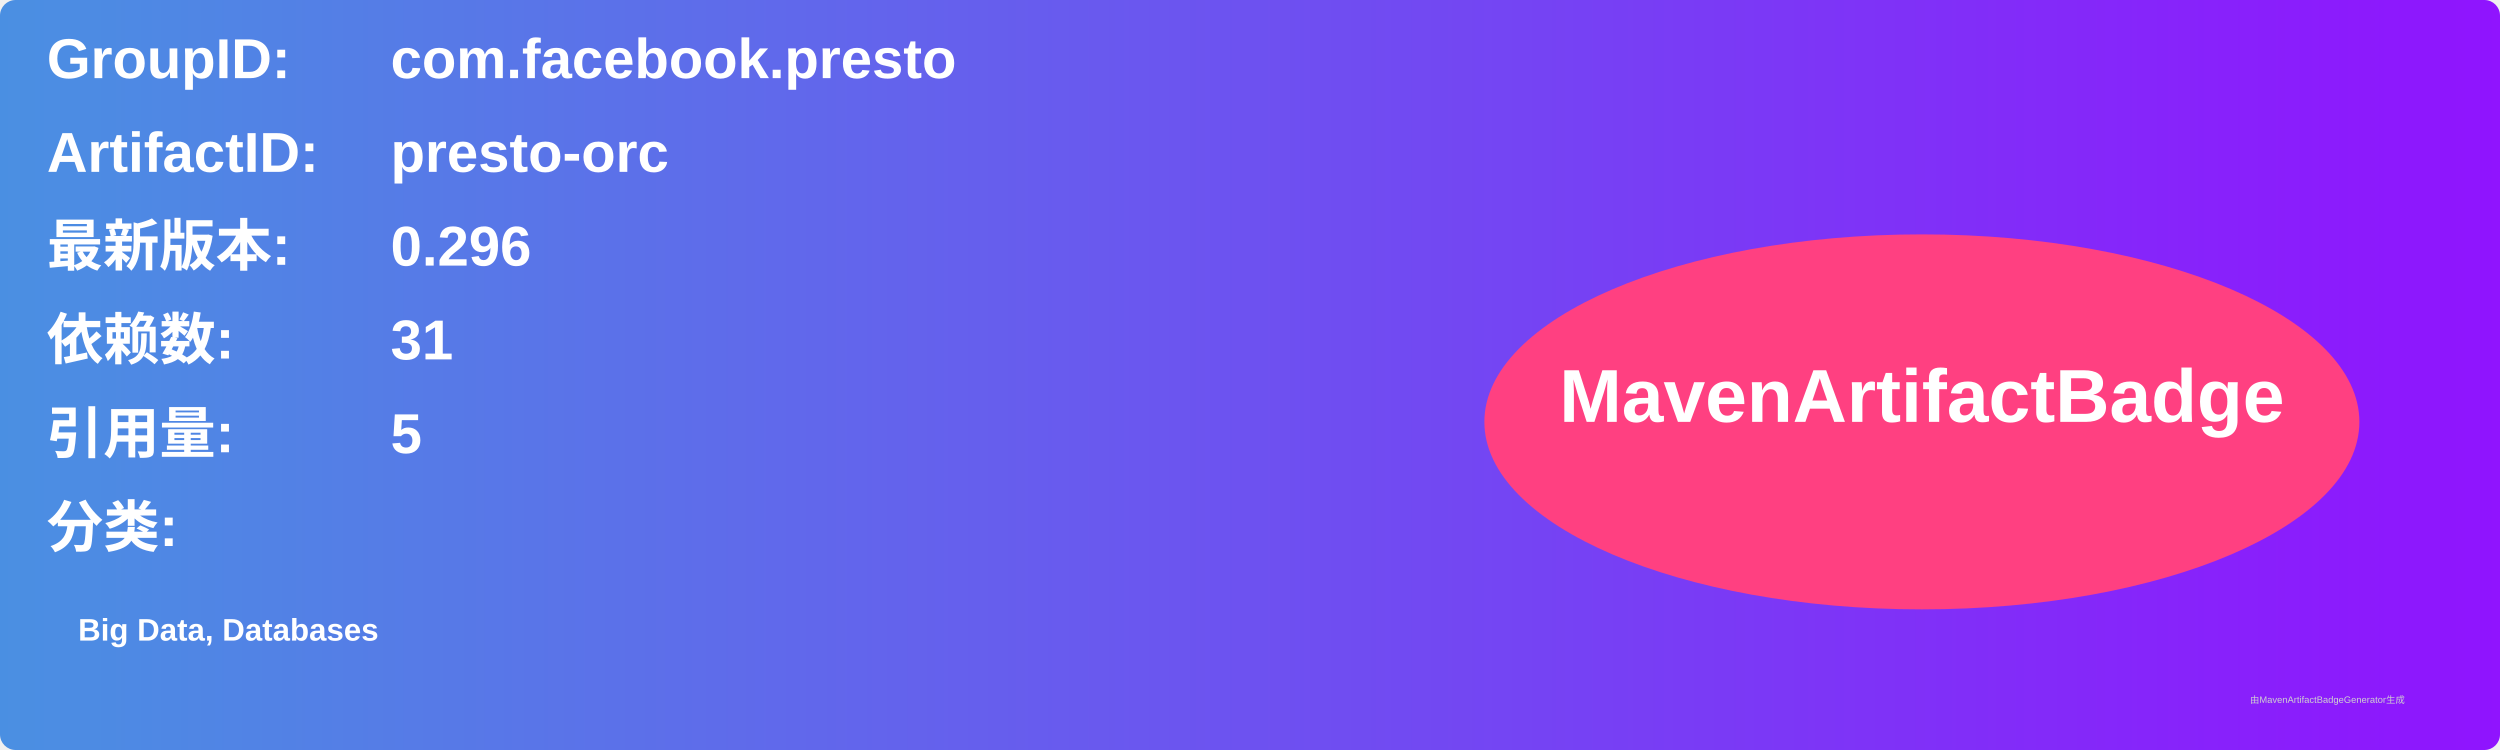
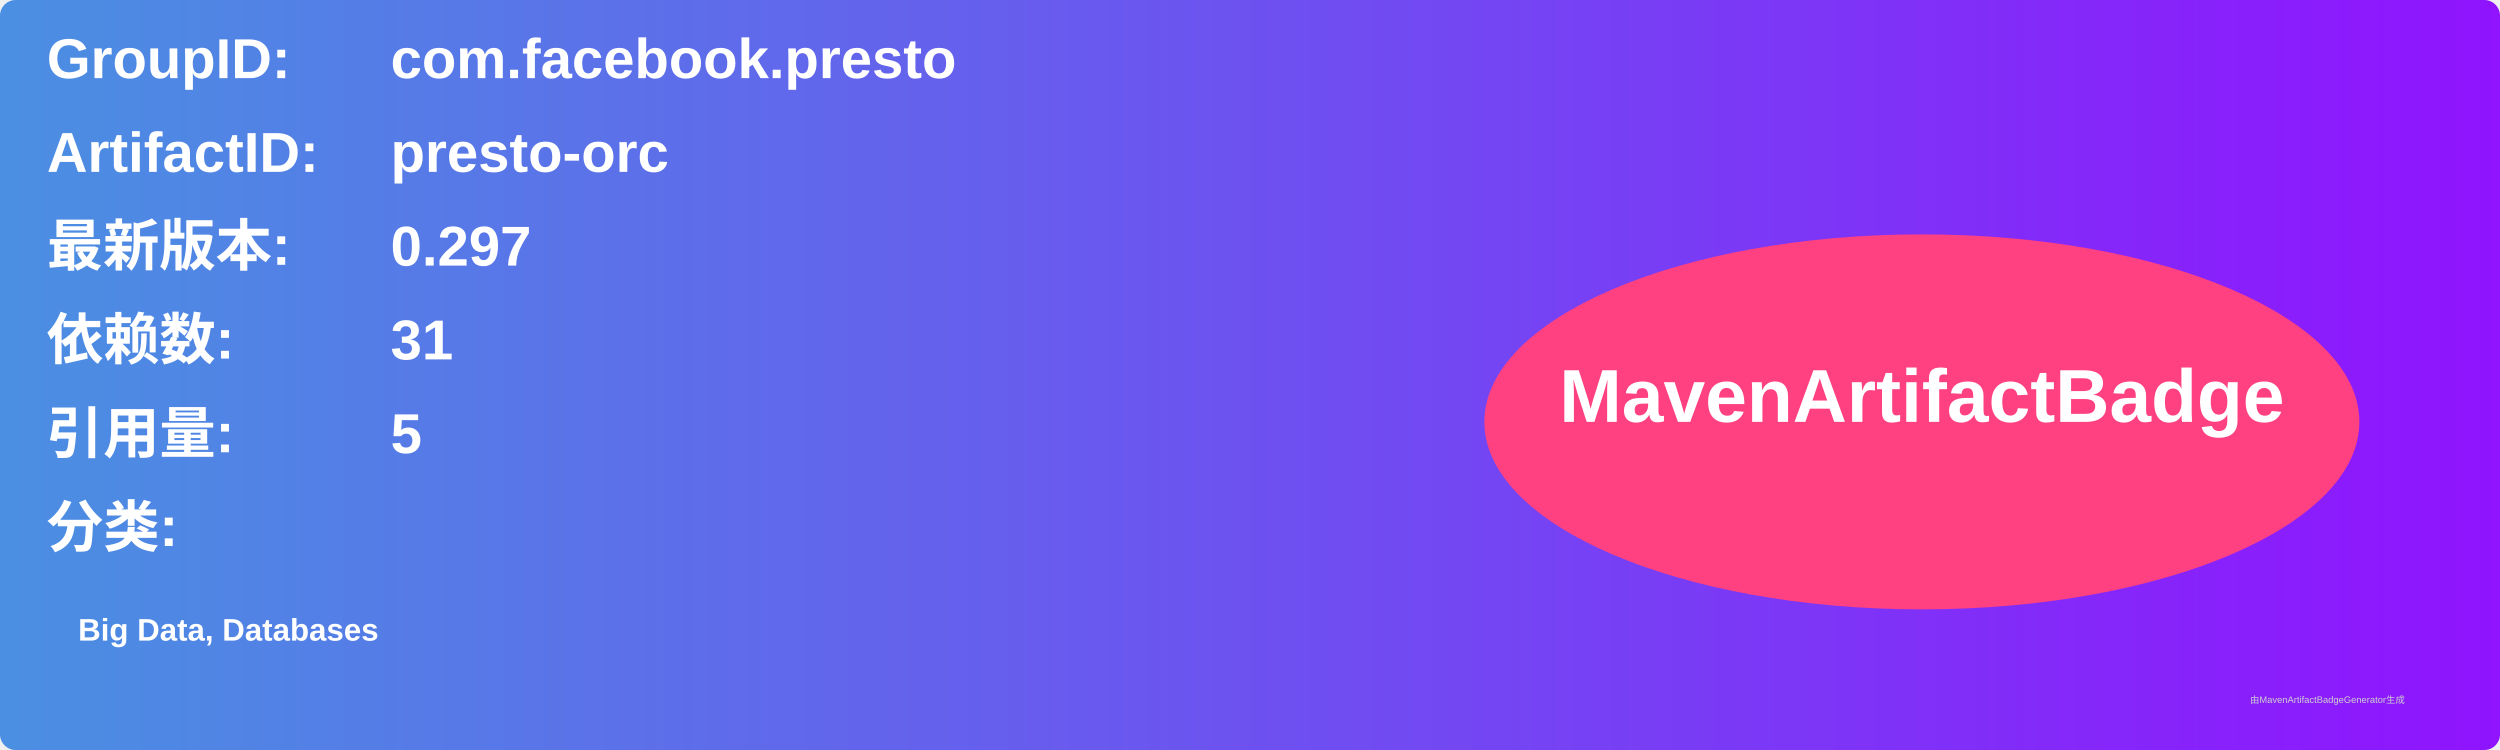
<svg xmlns="http://www.w3.org/2000/svg" width="800" height="240" viewBox="0 0 800 240">
  <linearGradient id="grad" x1="0%" y1="0%" x2="100%" y2="0%">
    <stop offset="0%" stop-color="#4a90e2" />
    <stop offset="100%" stop-color="#9013fe" />
  </linearGradient>
  <rect width="100%" height="100%" rx="5" ry="5" fill="url(#grad)" />
  <g transform="translate(15, 15)">
    <text x="0" y="10" font-family="Arial" font-size="18" fill="white" font-weight="bold" width="260">GroupID:</text>
    <text x="110" y="10" font-family="Arial" font-size="18" fill="white" font-weight="bold" width="460">com.facebook.presto</text>
    <text x="0" y="40" font-family="Arial" font-size="18" fill="white" font-weight="bold" width="260">ArtifactID:</text>
    <text x="110" y="40" font-family="Arial" font-size="18" fill="white" font-weight="bold" width="460">presto-orc</text>
    <text x="0" y="70" font-family="Arial" font-size="18" fill="white" font-weight="bold">最新版本:</text>
    <text x="110" y="70" font-family="Arial" font-size="18" fill="white" font-weight="bold">
-       <tspan font-weight="bold">0.296</tspan>
+       <tspan font-weight="bold">0.297</tspan>
    </text>
    <text x="0" y="100" font-family="Arial" font-size="18" fill="white" font-weight="bold">依赖数: </text>
    <text x="110" y="100" font-family="Arial" font-size="18" fill="white">
      <tspan font-weight="bold">31</tspan>
    </text>
    <text x="0" y="130" font-family="Arial" font-size="18" fill="white" font-weight="bold">引用量: </text>
    <text x="110" y="130" font-family="Arial" font-size="18" fill="white">
      <tspan font-weight="bold">5</tspan>
    </text>
    <text x="0" y="160" font-family="Arial" font-size="18" fill="white" font-weight="bold">分类:</text>
    <text x="10" y="190" font-family="Arial" font-size="10" fill="white">
      <tspan font-weight="bold">Big Data, Databases</tspan>
    </text>
    <ellipse cx="600" cy="120" rx="140" ry="60" fill="#ff4081" />
    <text x="600" y="120" text-anchor="middle" font-family="Arial" font-size="24" fill="white" font-weight="bold">MavenArtifactBadge</text>
  </g>
  <text x="720" y="225" font-family="Arial" font-size="3" fill="#d0d0d0">由MavenArtifactBadgeGenerator生成</text>
</svg>
